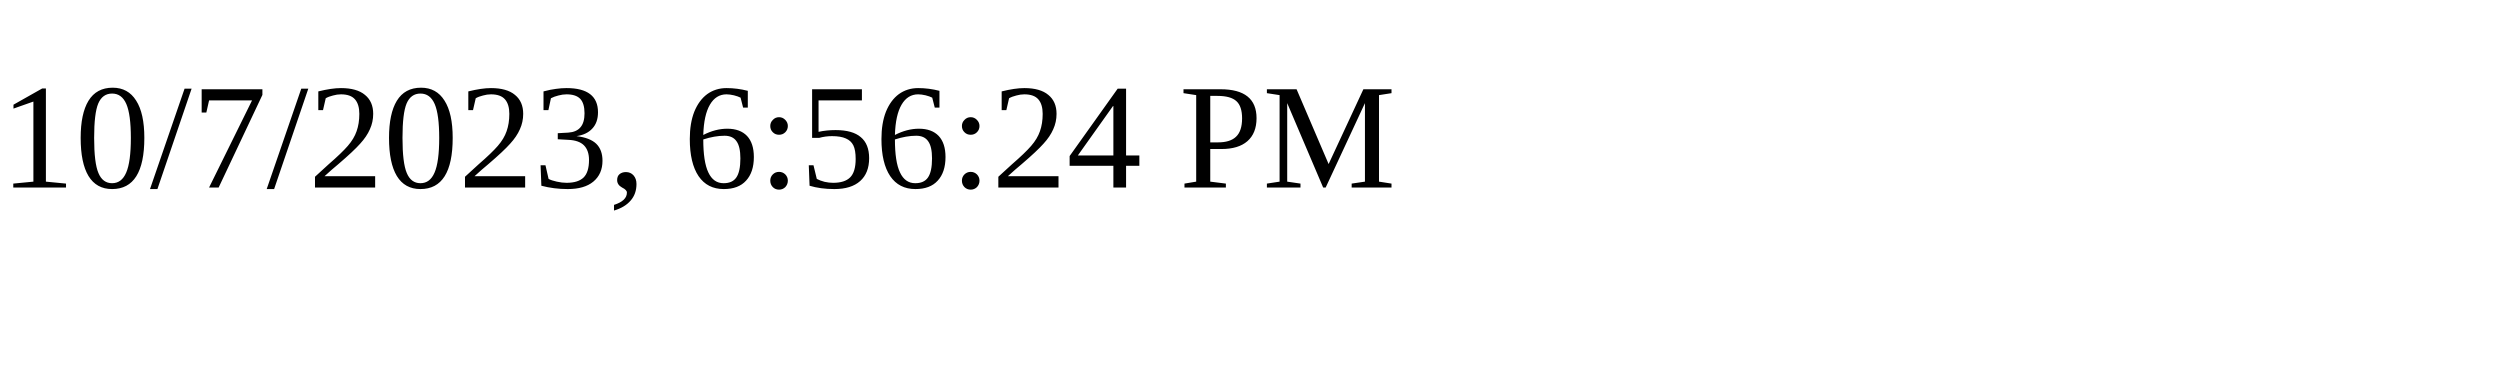
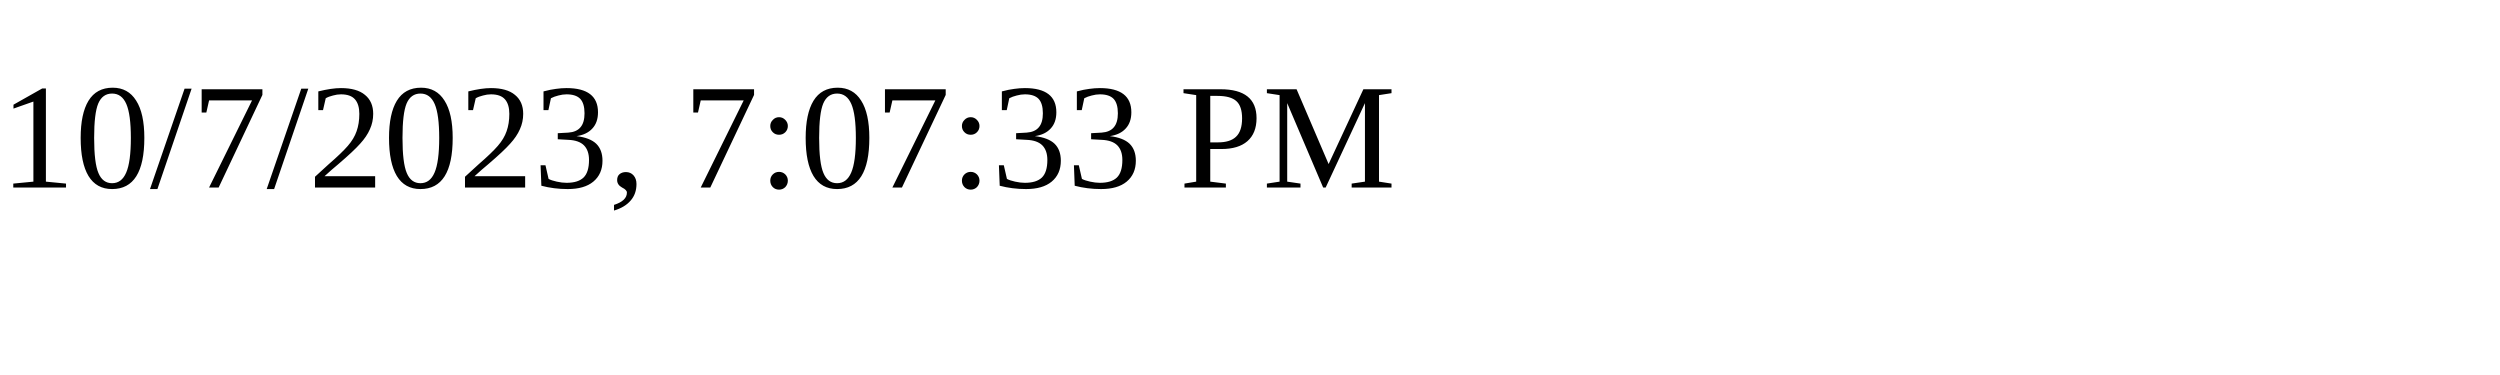
<svg xmlns="http://www.w3.org/2000/svg" height="30" width="200">
-   <text x="0" y="15">10/7/2023, 6:56:24 PM</text>
+   <text x="0" y="15">10/7/2023, 7:07:33 PM</text>
</svg>
